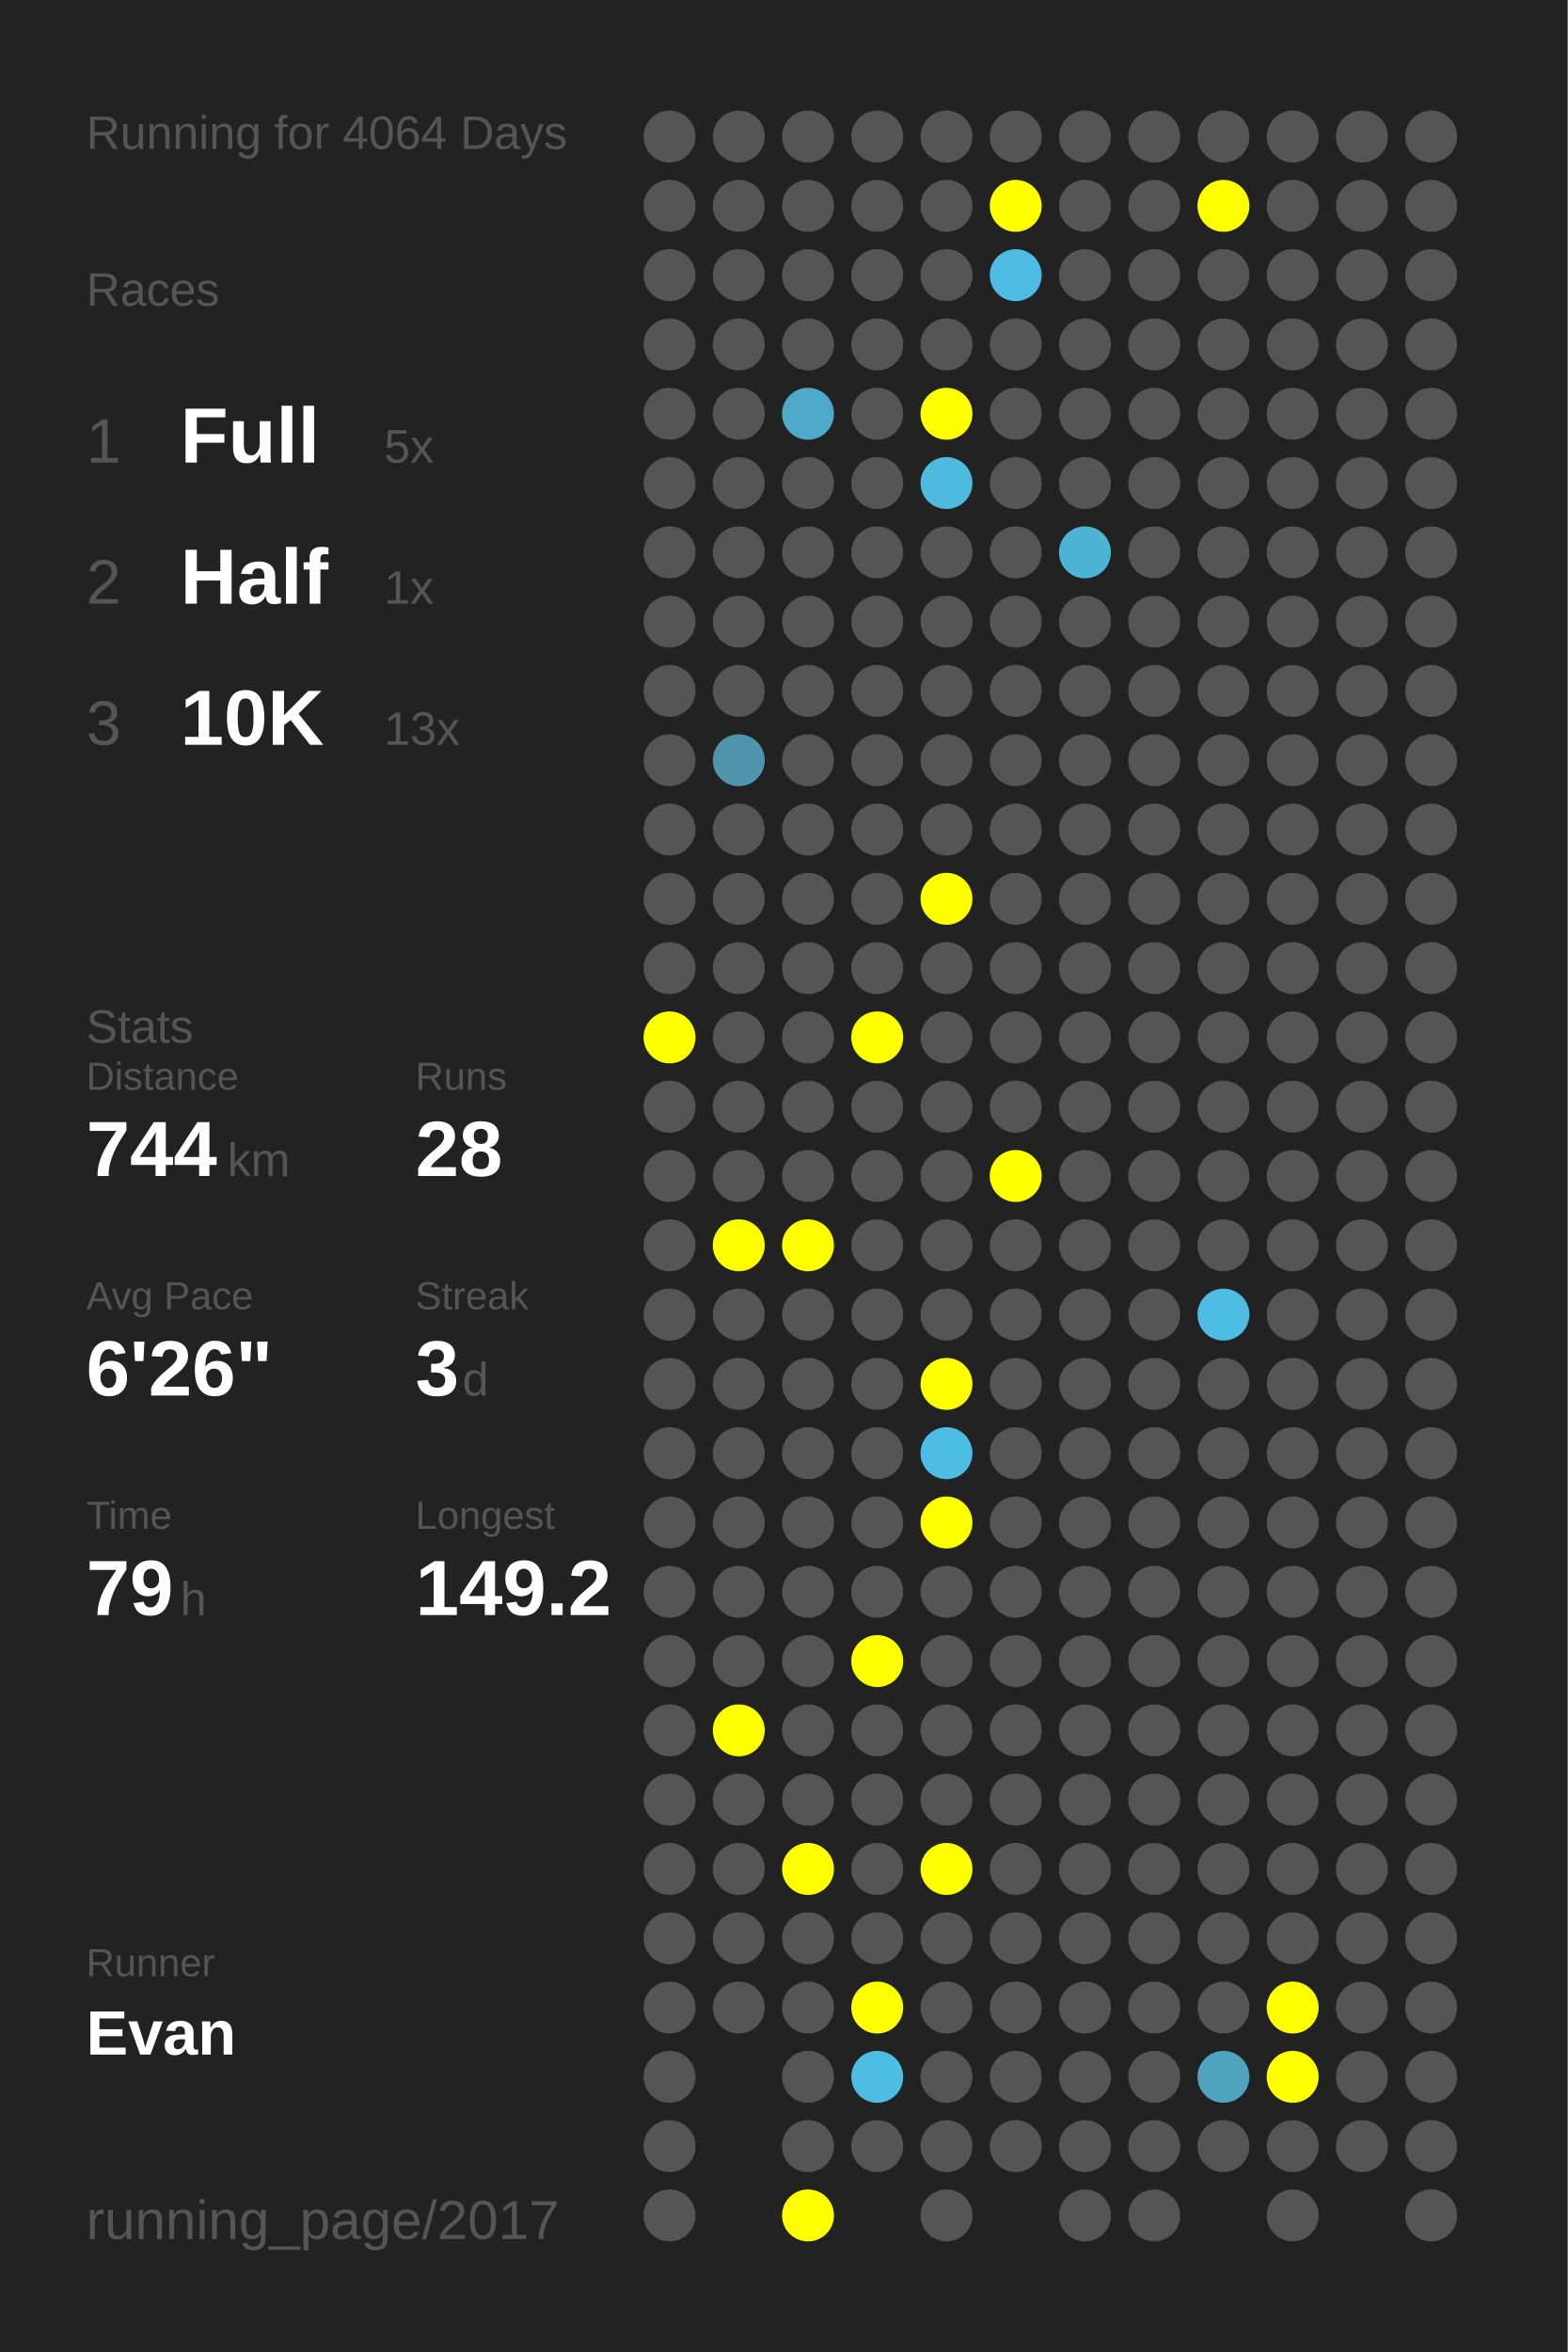
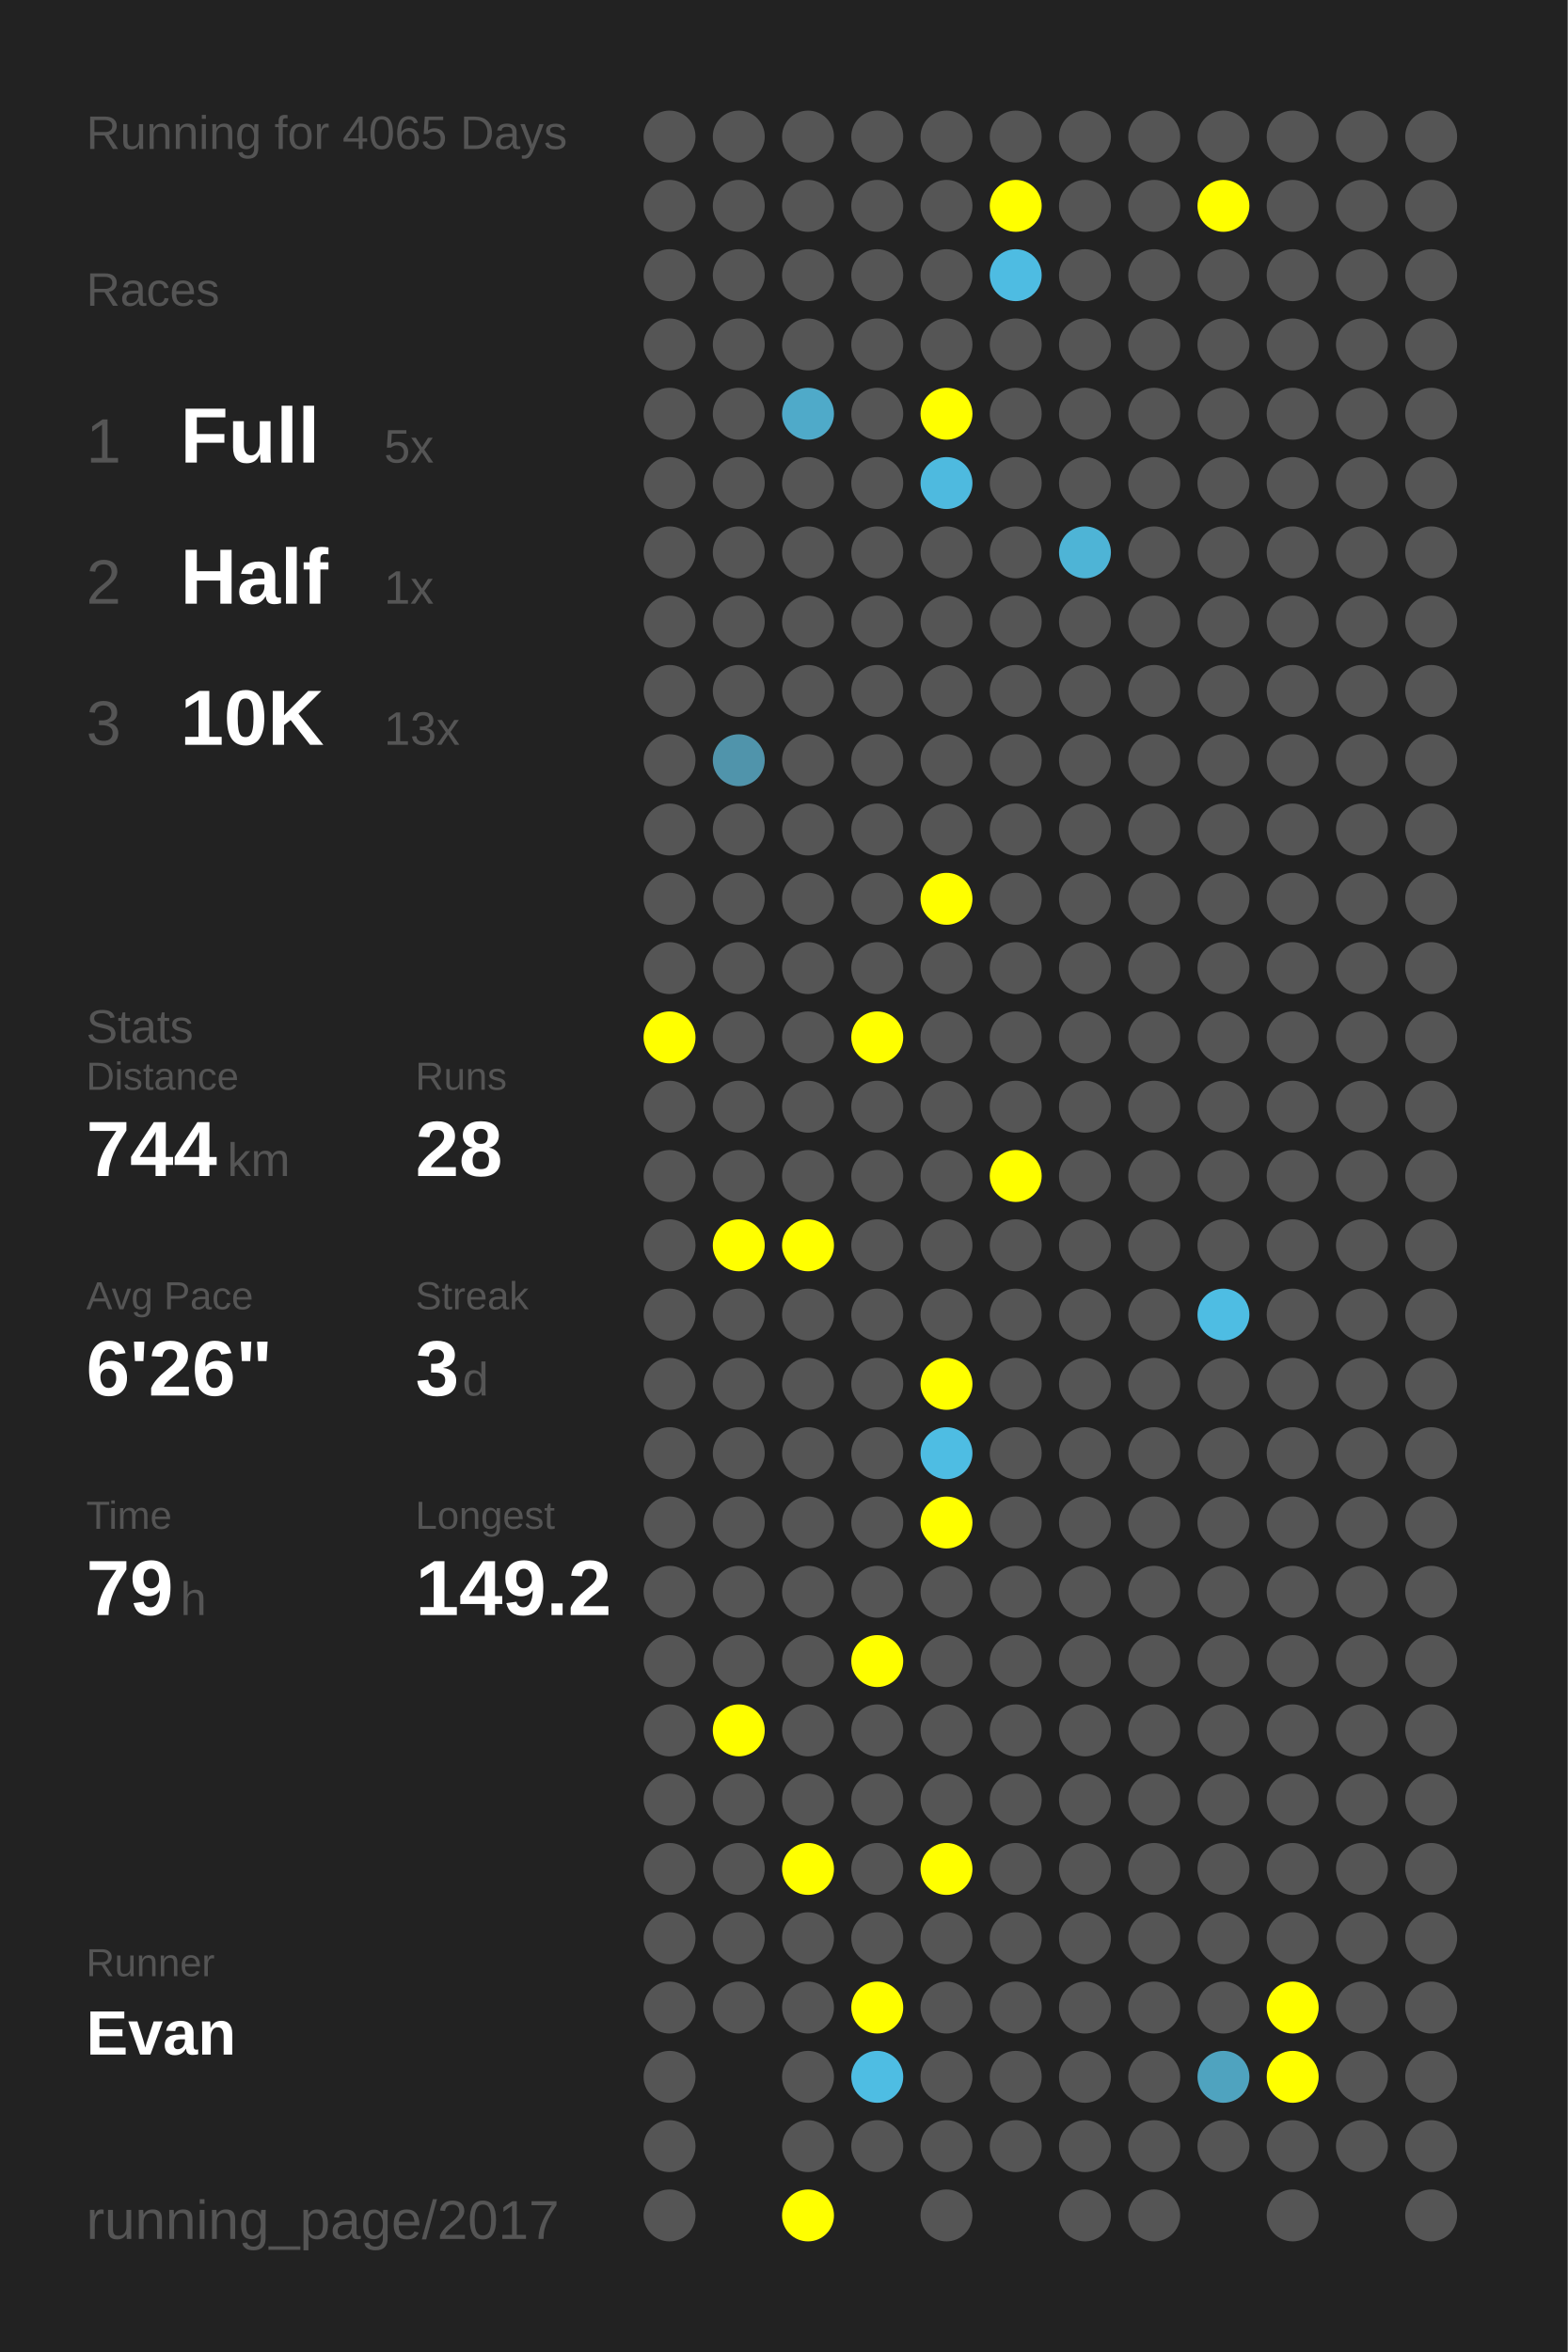
<svg xmlns="http://www.w3.org/2000/svg" baseProfile="full" height="300mm" version="1.1" viewBox="0,0,200,300" width="200mm">
  <defs />
  <rect fill="#222222" height="300" width="200" x="0" y="0" />
-   <text fill="#555555" style="font-size:6px; font-family:Arial;" x="11" y="19">Running for 4064 Days</text>
+   <text fill="#555555" style="font-size:6px; font-family:Arial;" x="11" y="19">Running for 4065 Days</text>
  <text fill="#555555" style="font-size:6px; font-family:Arial;" x="11" y="39">Races</text>
  <text fill="#555555" style="font-size:8px; font-family:Arial;" x="11" y="59">1</text>
  <text fill="#FFFFFF" style="font-size:10px; font-family:Arial; font-weight:bold;" x="23" y="59">Full</text>
  <text fill="#555555" style="font-size:6px; font-family:Arial;" x="49" y="59">5x</text>
  <text fill="#555555" style="font-size:8px; font-family:Arial;" x="11" y="77">2</text>
  <text fill="#FFFFFF" style="font-size:10px; font-family:Arial; font-weight:bold;" x="23" y="77">Half</text>
  <text fill="#555555" style="font-size:6px; font-family:Arial;" x="49" y="77">1x</text>
  <text fill="#555555" style="font-size:8px; font-family:Arial;" x="11" y="95">3</text>
  <text fill="#FFFFFF" style="font-size:10px; font-family:Arial; font-weight:bold;" x="23" y="95">10K</text>
  <text fill="#555555" style="font-size:6px; font-family:Arial;" x="49" y="95">13x</text>
  <text fill="#555555" style="font-size:6px; font-family:Arial;" x="11" y="133">Stats</text>
  <text fill="#555555" style="font-size:5px; font-family:Arial;" x="11" y="139">Distance</text>
  <text fill="#FFFFFF" style="font-size:10px; font-family:Arial; font-weight:bold;" x="11" y="150">744</text>
  <text fill="#555555" style="font-size:6px; font-family:Arial;" x="29" y="150">km</text>
  <text fill="#555555" style="font-size:5px; font-family:Arial;" x="53" y="139">Runs</text>
  <text fill="#FFFFFF" style="font-size:10px; font-family:Arial; font-weight:bold;" x="53" y="150">28</text>
  <text fill="#555555" style="font-size:5px; font-family:Arial;" x="11" y="167">Avg Pace</text>
  <text fill="#FFFFFF" style="font-size:10px; font-family:Arial; font-weight:bold;" x="11" y="178">6'26"</text>
  <text fill="#555555" style="font-size:5px; font-family:Arial;" x="53" y="167">Streak</text>
  <text fill="#FFFFFF" style="font-size:10px; font-family:Arial; font-weight:bold;" x="53" y="178">3</text>
  <text fill="#555555" style="font-size:6px; font-family:Arial;" x="59" y="178">d</text>
  <text fill="#555555" style="font-size:5px; font-family:Arial;" x="11" y="195">Time</text>
  <text fill="#FFFFFF" style="font-size:10px; font-family:Arial; font-weight:bold;" x="11" y="206">79</text>
  <text fill="#555555" style="font-size:6px; font-family:Arial;" x="23" y="206">h</text>
  <text fill="#555555" style="font-size:5px; font-family:Arial;" x="53" y="195">Longest</text>
  <text fill="#FFFFFF" style="font-size:10px; font-family:Arial; font-weight:bold;" x="53" y="206">149.2</text>
  <text fill="#555555" style="font-size:5px; font-family:Arial;" x="11" y="252.065">Runner</text>
  <text fill="#FFFFFF" style="font-size:8px; font-family:Arial; font-weight:bold;" x="11" y="262.065">Evan</text>
  <text fill="#555555" style="font-size:7px; font-family:Arial;" x="11" y="285.581">running_page/2017</text>
  <circle cx="85.417" cy="17.419" fill="#555555" r="3.312" />
  <circle cx="85.417" cy="26.258" fill="#555555" r="3.312" />
  <circle cx="85.417" cy="35.097" fill="#555555" r="3.312" />
  <circle cx="85.417" cy="43.935" fill="#555555" r="3.312" />
  <circle cx="85.417" cy="52.774" fill="#555555" r="3.312" />
  <circle cx="85.417" cy="61.613" fill="#555555" r="3.312" />
  <circle cx="85.417" cy="70.452" fill="#555555" r="3.312" />
  <circle cx="85.417" cy="79.29" fill="#555555" r="3.312" />
  <circle cx="85.417" cy="88.129" fill="#555555" r="3.312" />
  <circle cx="85.417" cy="96.968" fill="#555555" r="3.312" />
  <circle cx="85.417" cy="105.806" fill="#555555" r="3.312" />
  <circle cx="85.417" cy="114.645" fill="#555555" r="3.312" />
  <circle cx="85.417" cy="123.484" fill="#555555" r="3.312" />
  <circle cx="85.417" cy="132.323" fill="#FFFF00" r="3.312" />
  <circle cx="85.417" cy="141.161" fill="#555555" r="3.312" />
  <circle cx="85.417" cy="150" fill="#555555" r="3.312" />
  <circle cx="85.417" cy="158.839" fill="#555555" r="3.312" />
  <circle cx="85.417" cy="167.677" fill="#555555" r="3.312" />
  <circle cx="85.417" cy="176.516" fill="#555555" r="3.312" />
  <circle cx="85.417" cy="185.355" fill="#555555" r="3.312" />
  <circle cx="85.417" cy="194.194" fill="#555555" r="3.312" />
  <circle cx="85.417" cy="203.032" fill="#555555" r="3.312" />
  <circle cx="85.417" cy="211.871" fill="#555555" r="3.312" />
  <circle cx="85.417" cy="220.71" fill="#555555" r="3.312" />
  <circle cx="85.417" cy="229.548" fill="#555555" r="3.312" />
  <circle cx="85.417" cy="238.387" fill="#555555" r="3.312" />
  <circle cx="85.417" cy="247.226" fill="#555555" r="3.312" />
  <circle cx="85.417" cy="256.065" fill="#555555" r="3.312" />
  <circle cx="85.417" cy="264.903" fill="#555555" r="3.312" />
  <circle cx="85.417" cy="273.742" fill="#555555" r="3.312" />
  <circle cx="85.417" cy="282.581" fill="#555555" r="3.312" />
  <circle cx="94.25" cy="17.419" fill="#555555" r="3.312" />
  <circle cx="94.25" cy="26.258" fill="#555555" r="3.312" />
  <circle cx="94.25" cy="35.097" fill="#555555" r="3.312" />
  <circle cx="94.25" cy="43.935" fill="#555555" r="3.312" />
  <circle cx="94.25" cy="52.774" fill="#555555" r="3.312" />
  <circle cx="94.25" cy="61.613" fill="#555555" r="3.312" />
  <circle cx="94.25" cy="70.452" fill="#555555" r="3.312" />
  <circle cx="94.25" cy="79.29" fill="#555555" r="3.312" />
  <circle cx="94.25" cy="88.129" fill="#555555" r="3.312" />
  <circle cx="94.25" cy="96.968" fill="#5094ab" r="3.312" />
  <circle cx="94.25" cy="105.806" fill="#555555" r="3.312" />
  <circle cx="94.25" cy="114.645" fill="#555555" r="3.312" />
  <circle cx="94.25" cy="123.484" fill="#555555" r="3.312" />
  <circle cx="94.25" cy="132.323" fill="#555555" r="3.312" />
  <circle cx="94.25" cy="141.161" fill="#555555" r="3.312" />
  <circle cx="94.25" cy="150" fill="#555555" r="3.312" />
  <circle cx="94.25" cy="158.839" fill="#FFFF00" r="3.312" />
  <circle cx="94.25" cy="167.677" fill="#555555" r="3.312" />
  <circle cx="94.25" cy="176.516" fill="#555555" r="3.312" />
  <circle cx="94.25" cy="185.355" fill="#555555" r="3.312" />
  <circle cx="94.25" cy="194.194" fill="#555555" r="3.312" />
  <circle cx="94.25" cy="203.032" fill="#555555" r="3.312" />
  <circle cx="94.25" cy="211.871" fill="#555555" r="3.312" />
  <circle cx="94.25" cy="220.71" fill="#FFFF00" r="3.312" />
  <circle cx="94.25" cy="229.548" fill="#555555" r="3.312" />
  <circle cx="94.25" cy="238.387" fill="#555555" r="3.312" />
  <circle cx="94.25" cy="247.226" fill="#555555" r="3.312" />
  <circle cx="94.25" cy="256.065" fill="#555555" r="3.312" />
  <circle cx="103.083" cy="17.419" fill="#555555" r="3.312" />
  <circle cx="103.083" cy="26.258" fill="#555555" r="3.312" />
  <circle cx="103.083" cy="35.097" fill="#555555" r="3.312" />
  <circle cx="103.083" cy="43.935" fill="#555555" r="3.312" />
  <circle cx="103.083" cy="52.774" fill="#4faac9" r="3.312" />
  <circle cx="103.083" cy="61.613" fill="#555555" r="3.312" />
  <circle cx="103.083" cy="70.452" fill="#555555" r="3.312" />
  <circle cx="103.083" cy="79.29" fill="#555555" r="3.312" />
  <circle cx="103.083" cy="88.129" fill="#555555" r="3.312" />
  <circle cx="103.083" cy="96.968" fill="#555555" r="3.312" />
  <circle cx="103.083" cy="105.806" fill="#555555" r="3.312" />
  <circle cx="103.083" cy="114.645" fill="#555555" r="3.312" />
  <circle cx="103.083" cy="123.484" fill="#555555" r="3.312" />
  <circle cx="103.083" cy="132.323" fill="#555555" r="3.312" />
  <circle cx="103.083" cy="141.161" fill="#555555" r="3.312" />
  <circle cx="103.083" cy="150" fill="#555555" r="3.312" />
  <circle cx="103.083" cy="158.839" fill="#FFFF00" r="3.312" />
  <circle cx="103.083" cy="167.677" fill="#555555" r="3.312" />
  <circle cx="103.083" cy="176.516" fill="#555555" r="3.312" />
  <circle cx="103.083" cy="185.355" fill="#555555" r="3.312" />
  <circle cx="103.083" cy="194.194" fill="#555555" r="3.312" />
  <circle cx="103.083" cy="203.032" fill="#555555" r="3.312" />
  <circle cx="103.083" cy="211.871" fill="#555555" r="3.312" />
  <circle cx="103.083" cy="220.71" fill="#555555" r="3.312" />
  <circle cx="103.083" cy="229.548" fill="#555555" r="3.312" />
  <circle cx="103.083" cy="238.387" fill="#FFFF00" r="3.312" />
  <circle cx="103.083" cy="247.226" fill="#555555" r="3.312" />
  <circle cx="103.083" cy="256.065" fill="#555555" r="3.312" />
  <circle cx="103.083" cy="264.903" fill="#555555" r="3.312" />
  <circle cx="103.083" cy="273.742" fill="#555555" r="3.312" />
  <circle cx="103.083" cy="282.581" fill="#FFFF00" r="3.312" />
  <circle cx="111.917" cy="17.419" fill="#555555" r="3.312" />
  <circle cx="111.917" cy="26.258" fill="#555555" r="3.312" />
  <circle cx="111.917" cy="35.097" fill="#555555" r="3.312" />
  <circle cx="111.917" cy="43.935" fill="#555555" r="3.312" />
  <circle cx="111.917" cy="52.774" fill="#555555" r="3.312" />
  <circle cx="111.917" cy="61.613" fill="#555555" r="3.312" />
  <circle cx="111.917" cy="70.452" fill="#555555" r="3.312" />
  <circle cx="111.917" cy="79.29" fill="#555555" r="3.312" />
  <circle cx="111.917" cy="88.129" fill="#555555" r="3.312" />
  <circle cx="111.917" cy="96.968" fill="#555555" r="3.312" />
  <circle cx="111.917" cy="105.806" fill="#555555" r="3.312" />
  <circle cx="111.917" cy="114.645" fill="#555555" r="3.312" />
  <circle cx="111.917" cy="123.484" fill="#555555" r="3.312" />
  <circle cx="111.917" cy="132.323" fill="#FFFF00" r="3.312" />
  <circle cx="111.917" cy="141.161" fill="#555555" r="3.312" />
  <circle cx="111.917" cy="150" fill="#555555" r="3.312" />
  <circle cx="111.917" cy="158.839" fill="#555555" r="3.312" />
  <circle cx="111.917" cy="167.677" fill="#555555" r="3.312" />
  <circle cx="111.917" cy="176.516" fill="#555555" r="3.312" />
  <circle cx="111.917" cy="185.355" fill="#555555" r="3.312" />
  <circle cx="111.917" cy="194.194" fill="#555555" r="3.312" />
  <circle cx="111.917" cy="203.032" fill="#555555" r="3.312" />
  <circle cx="111.917" cy="211.871" fill="#FFFF00" r="3.312" />
  <circle cx="111.917" cy="220.71" fill="#555555" r="3.312" />
  <circle cx="111.917" cy="229.548" fill="#555555" r="3.312" />
  <circle cx="111.917" cy="238.387" fill="#555555" r="3.312" />
  <circle cx="111.917" cy="247.226" fill="#555555" r="3.312" />
  <circle cx="111.917" cy="256.065" fill="#FFFF00" r="3.312" />
  <circle cx="111.917" cy="264.903" fill="#4ebde3" r="3.312" />
  <circle cx="111.917" cy="273.742" fill="#555555" r="3.312" />
  <circle cx="120.75" cy="17.419" fill="#555555" r="3.312" />
  <circle cx="120.75" cy="26.258" fill="#555555" r="3.312" />
  <circle cx="120.75" cy="35.097" fill="#555555" r="3.312" />
  <circle cx="120.75" cy="43.935" fill="#555555" r="3.312" />
  <circle cx="120.75" cy="52.774" fill="#FFFF00" r="3.312" />
  <circle cx="120.75" cy="61.613" fill="#4ebadf" r="3.312" />
  <circle cx="120.75" cy="70.452" fill="#555555" r="3.312" />
  <circle cx="120.75" cy="79.29" fill="#555555" r="3.312" />
  <circle cx="120.75" cy="88.129" fill="#555555" r="3.312" />
  <circle cx="120.75" cy="96.968" fill="#555555" r="3.312" />
  <circle cx="120.75" cy="105.806" fill="#555555" r="3.312" />
  <circle cx="120.75" cy="114.645" fill="#FFFF00" r="3.312" />
  <circle cx="120.75" cy="123.484" fill="#555555" r="3.312" />
  <circle cx="120.75" cy="132.323" fill="#555555" r="3.312" />
  <circle cx="120.75" cy="141.161" fill="#555555" r="3.312" />
  <circle cx="120.75" cy="150" fill="#555555" r="3.312" />
  <circle cx="120.75" cy="158.839" fill="#555555" r="3.312" />
  <circle cx="120.75" cy="167.677" fill="#555555" r="3.312" />
  <circle cx="120.75" cy="176.516" fill="#FFFF00" r="3.312" />
  <circle cx="120.75" cy="185.355" fill="#4ebde3" r="3.312" />
  <circle cx="120.75" cy="194.194" fill="#FFFF00" r="3.312" />
  <circle cx="120.75" cy="203.032" fill="#555555" r="3.312" />
  <circle cx="120.75" cy="211.871" fill="#555555" r="3.312" />
  <circle cx="120.75" cy="220.71" fill="#555555" r="3.312" />
  <circle cx="120.75" cy="229.548" fill="#555555" r="3.312" />
  <circle cx="120.75" cy="238.387" fill="#FFFF00" r="3.312" />
  <circle cx="120.75" cy="247.226" fill="#555555" r="3.312" />
  <circle cx="120.75" cy="256.065" fill="#555555" r="3.312" />
  <circle cx="120.75" cy="264.903" fill="#555555" r="3.312" />
  <circle cx="120.75" cy="273.742" fill="#555555" r="3.312" />
  <circle cx="120.75" cy="282.581" fill="#555555" r="3.312" />
  <circle cx="129.583" cy="17.419" fill="#555555" r="3.312" />
  <circle cx="129.583" cy="26.258" fill="#FFFF00" r="3.312" />
  <circle cx="129.583" cy="35.097" fill="#4ebce2" r="3.312" />
  <circle cx="129.583" cy="43.935" fill="#555555" r="3.312" />
  <circle cx="129.583" cy="52.774" fill="#555555" r="3.312" />
  <circle cx="129.583" cy="61.613" fill="#555555" r="3.312" />
  <circle cx="129.583" cy="70.452" fill="#555555" r="3.312" />
  <circle cx="129.583" cy="79.29" fill="#555555" r="3.312" />
  <circle cx="129.583" cy="88.129" fill="#555555" r="3.312" />
  <circle cx="129.583" cy="96.968" fill="#555555" r="3.312" />
  <circle cx="129.583" cy="105.806" fill="#555555" r="3.312" />
  <circle cx="129.583" cy="114.645" fill="#555555" r="3.312" />
  <circle cx="129.583" cy="123.484" fill="#555555" r="3.312" />
  <circle cx="129.583" cy="132.323" fill="#555555" r="3.312" />
  <circle cx="129.583" cy="141.161" fill="#555555" r="3.312" />
  <circle cx="129.583" cy="150" fill="#FFFF00" r="3.312" />
  <circle cx="129.583" cy="158.839" fill="#555555" r="3.312" />
  <circle cx="129.583" cy="167.677" fill="#555555" r="3.312" />
  <circle cx="129.583" cy="176.516" fill="#555555" r="3.312" />
  <circle cx="129.583" cy="185.355" fill="#555555" r="3.312" />
  <circle cx="129.583" cy="194.194" fill="#555555" r="3.312" />
  <circle cx="129.583" cy="203.032" fill="#555555" r="3.312" />
  <circle cx="129.583" cy="211.871" fill="#555555" r="3.312" />
  <circle cx="129.583" cy="220.71" fill="#555555" r="3.312" />
  <circle cx="129.583" cy="229.548" fill="#555555" r="3.312" />
  <circle cx="129.583" cy="238.387" fill="#555555" r="3.312" />
  <circle cx="129.583" cy="247.226" fill="#555555" r="3.312" />
  <circle cx="129.583" cy="256.065" fill="#555555" r="3.312" />
  <circle cx="129.583" cy="264.903" fill="#555555" r="3.312" />
  <circle cx="129.583" cy="273.742" fill="#555555" r="3.312" />
  <circle cx="138.417" cy="17.419" fill="#555555" r="3.312" />
  <circle cx="138.417" cy="26.258" fill="#555555" r="3.312" />
  <circle cx="138.417" cy="35.097" fill="#555555" r="3.312" />
  <circle cx="138.417" cy="43.935" fill="#555555" r="3.312" />
  <circle cx="138.417" cy="52.774" fill="#555555" r="3.312" />
  <circle cx="138.417" cy="61.613" fill="#555555" r="3.312" />
  <circle cx="138.417" cy="70.452" fill="#4eb4d6" r="3.312" />
  <circle cx="138.417" cy="79.29" fill="#555555" r="3.312" />
  <circle cx="138.417" cy="88.129" fill="#555555" r="3.312" />
  <circle cx="138.417" cy="96.968" fill="#555555" r="3.312" />
  <circle cx="138.417" cy="105.806" fill="#555555" r="3.312" />
  <circle cx="138.417" cy="114.645" fill="#555555" r="3.312" />
  <circle cx="138.417" cy="123.484" fill="#555555" r="3.312" />
  <circle cx="138.417" cy="132.323" fill="#555555" r="3.312" />
  <circle cx="138.417" cy="141.161" fill="#555555" r="3.312" />
  <circle cx="138.417" cy="150" fill="#555555" r="3.312" />
  <circle cx="138.417" cy="158.839" fill="#555555" r="3.312" />
  <circle cx="138.417" cy="167.677" fill="#555555" r="3.312" />
  <circle cx="138.417" cy="176.516" fill="#555555" r="3.312" />
  <circle cx="138.417" cy="185.355" fill="#555555" r="3.312" />
  <circle cx="138.417" cy="194.194" fill="#555555" r="3.312" />
  <circle cx="138.417" cy="203.032" fill="#555555" r="3.312" />
  <circle cx="138.417" cy="211.871" fill="#555555" r="3.312" />
  <circle cx="138.417" cy="220.71" fill="#555555" r="3.312" />
  <circle cx="138.417" cy="229.548" fill="#555555" r="3.312" />
  <circle cx="138.417" cy="238.387" fill="#555555" r="3.312" />
  <circle cx="138.417" cy="247.226" fill="#555555" r="3.312" />
  <circle cx="138.417" cy="256.065" fill="#555555" r="3.312" />
  <circle cx="138.417" cy="264.903" fill="#555555" r="3.312" />
  <circle cx="138.417" cy="273.742" fill="#555555" r="3.312" />
  <circle cx="138.417" cy="282.581" fill="#555555" r="3.312" />
  <circle cx="147.25" cy="17.419" fill="#555555" r="3.312" />
  <circle cx="147.25" cy="26.258" fill="#555555" r="3.312" />
  <circle cx="147.25" cy="35.097" fill="#555555" r="3.312" />
  <circle cx="147.25" cy="43.935" fill="#555555" r="3.312" />
  <circle cx="147.25" cy="52.774" fill="#555555" r="3.312" />
  <circle cx="147.25" cy="61.613" fill="#555555" r="3.312" />
  <circle cx="147.25" cy="70.452" fill="#555555" r="3.312" />
  <circle cx="147.25" cy="79.29" fill="#555555" r="3.312" />
  <circle cx="147.25" cy="88.129" fill="#555555" r="3.312" />
  <circle cx="147.25" cy="96.968" fill="#555555" r="3.312" />
  <circle cx="147.25" cy="105.806" fill="#555555" r="3.312" />
  <circle cx="147.25" cy="114.645" fill="#555555" r="3.312" />
  <circle cx="147.25" cy="123.484" fill="#555555" r="3.312" />
  <circle cx="147.25" cy="132.323" fill="#555555" r="3.312" />
  <circle cx="147.25" cy="141.161" fill="#555555" r="3.312" />
  <circle cx="147.25" cy="150" fill="#555555" r="3.312" />
  <circle cx="147.25" cy="158.839" fill="#555555" r="3.312" />
  <circle cx="147.25" cy="167.677" fill="#555555" r="3.312" />
  <circle cx="147.25" cy="176.516" fill="#555555" r="3.312" />
  <circle cx="147.25" cy="185.355" fill="#555555" r="3.312" />
  <circle cx="147.25" cy="194.194" fill="#555555" r="3.312" />
  <circle cx="147.25" cy="203.032" fill="#555555" r="3.312" />
  <circle cx="147.25" cy="211.871" fill="#555555" r="3.312" />
  <circle cx="147.25" cy="220.71" fill="#555555" r="3.312" />
  <circle cx="147.25" cy="229.548" fill="#555555" r="3.312" />
  <circle cx="147.25" cy="238.387" fill="#555555" r="3.312" />
  <circle cx="147.25" cy="247.226" fill="#555555" r="3.312" />
  <circle cx="147.25" cy="256.065" fill="#555555" r="3.312" />
  <circle cx="147.25" cy="264.903" fill="#555555" r="3.312" />
  <circle cx="147.25" cy="273.742" fill="#555555" r="3.312" />
  <circle cx="147.25" cy="282.581" fill="#555555" r="3.312" />
  <circle cx="156.083" cy="17.419" fill="#555555" r="3.312" />
  <circle cx="156.083" cy="26.258" fill="#FFFF00" r="3.312" />
  <circle cx="156.083" cy="35.097" fill="#555555" r="3.312" />
  <circle cx="156.083" cy="43.935" fill="#555555" r="3.312" />
  <circle cx="156.083" cy="52.774" fill="#555555" r="3.312" />
  <circle cx="156.083" cy="61.613" fill="#555555" r="3.312" />
  <circle cx="156.083" cy="70.452" fill="#555555" r="3.312" />
  <circle cx="156.083" cy="79.29" fill="#555555" r="3.312" />
  <circle cx="156.083" cy="88.129" fill="#555555" r="3.312" />
  <circle cx="156.083" cy="96.968" fill="#555555" r="3.312" />
  <circle cx="156.083" cy="105.806" fill="#555555" r="3.312" />
  <circle cx="156.083" cy="114.645" fill="#555555" r="3.312" />
  <circle cx="156.083" cy="123.484" fill="#555555" r="3.312" />
  <circle cx="156.083" cy="132.323" fill="#555555" r="3.312" />
  <circle cx="156.083" cy="141.161" fill="#555555" r="3.312" />
  <circle cx="156.083" cy="150" fill="#555555" r="3.312" />
  <circle cx="156.083" cy="158.839" fill="#555555" r="3.312" />
  <circle cx="156.083" cy="167.677" fill="#4ebde3" r="3.312" />
  <circle cx="156.083" cy="176.516" fill="#555555" r="3.312" />
  <circle cx="156.083" cy="185.355" fill="#555555" r="3.312" />
  <circle cx="156.083" cy="194.194" fill="#555555" r="3.312" />
  <circle cx="156.083" cy="203.032" fill="#555555" r="3.312" />
  <circle cx="156.083" cy="211.871" fill="#555555" r="3.312" />
  <circle cx="156.083" cy="220.71" fill="#555555" r="3.312" />
  <circle cx="156.083" cy="229.548" fill="#555555" r="3.312" />
  <circle cx="156.083" cy="238.387" fill="#555555" r="3.312" />
  <circle cx="156.083" cy="247.226" fill="#555555" r="3.312" />
  <circle cx="156.083" cy="256.065" fill="#555555" r="3.312" />
  <circle cx="156.083" cy="264.903" fill="#4fa3bf" r="3.312" />
  <circle cx="156.083" cy="273.742" fill="#555555" r="3.312" />
  <circle cx="164.917" cy="17.419" fill="#555555" r="3.312" />
  <circle cx="164.917" cy="26.258" fill="#555555" r="3.312" />
  <circle cx="164.917" cy="35.097" fill="#555555" r="3.312" />
  <circle cx="164.917" cy="43.935" fill="#555555" r="3.312" />
  <circle cx="164.917" cy="52.774" fill="#555555" r="3.312" />
  <circle cx="164.917" cy="61.613" fill="#555555" r="3.312" />
  <circle cx="164.917" cy="70.452" fill="#555555" r="3.312" />
  <circle cx="164.917" cy="79.29" fill="#555555" r="3.312" />
  <circle cx="164.917" cy="88.129" fill="#555555" r="3.312" />
  <circle cx="164.917" cy="96.968" fill="#555555" r="3.312" />
  <circle cx="164.917" cy="105.806" fill="#555555" r="3.312" />
  <circle cx="164.917" cy="114.645" fill="#555555" r="3.312" />
  <circle cx="164.917" cy="123.484" fill="#555555" r="3.312" />
  <circle cx="164.917" cy="132.323" fill="#555555" r="3.312" />
  <circle cx="164.917" cy="141.161" fill="#555555" r="3.312" />
  <circle cx="164.917" cy="150" fill="#555555" r="3.312" />
  <circle cx="164.917" cy="158.839" fill="#555555" r="3.312" />
  <circle cx="164.917" cy="167.677" fill="#555555" r="3.312" />
  <circle cx="164.917" cy="176.516" fill="#555555" r="3.312" />
  <circle cx="164.917" cy="185.355" fill="#555555" r="3.312" />
  <circle cx="164.917" cy="194.194" fill="#555555" r="3.312" />
  <circle cx="164.917" cy="203.032" fill="#555555" r="3.312" />
  <circle cx="164.917" cy="211.871" fill="#555555" r="3.312" />
  <circle cx="164.917" cy="220.71" fill="#555555" r="3.312" />
  <circle cx="164.917" cy="229.548" fill="#555555" r="3.312" />
  <circle cx="164.917" cy="238.387" fill="#555555" r="3.312" />
  <circle cx="164.917" cy="247.226" fill="#555555" r="3.312" />
  <circle cx="164.917" cy="256.065" fill="#FFFF00" r="3.312" />
  <circle cx="164.917" cy="264.903" fill="#FFFF00" r="3.312" />
  <circle cx="164.917" cy="273.742" fill="#555555" r="3.312" />
  <circle cx="164.917" cy="282.581" fill="#555555" r="3.312" />
  <circle cx="173.75" cy="17.419" fill="#555555" r="3.312" />
  <circle cx="173.75" cy="26.258" fill="#555555" r="3.312" />
  <circle cx="173.75" cy="35.097" fill="#555555" r="3.312" />
  <circle cx="173.75" cy="43.935" fill="#555555" r="3.312" />
  <circle cx="173.75" cy="52.774" fill="#555555" r="3.312" />
  <circle cx="173.75" cy="61.613" fill="#555555" r="3.312" />
  <circle cx="173.75" cy="70.452" fill="#555555" r="3.312" />
  <circle cx="173.75" cy="79.29" fill="#555555" r="3.312" />
  <circle cx="173.75" cy="88.129" fill="#555555" r="3.312" />
  <circle cx="173.75" cy="96.968" fill="#555555" r="3.312" />
  <circle cx="173.75" cy="105.806" fill="#555555" r="3.312" />
  <circle cx="173.75" cy="114.645" fill="#555555" r="3.312" />
  <circle cx="173.75" cy="123.484" fill="#555555" r="3.312" />
  <circle cx="173.75" cy="132.323" fill="#555555" r="3.312" />
  <circle cx="173.75" cy="141.161" fill="#555555" r="3.312" />
  <circle cx="173.75" cy="150" fill="#555555" r="3.312" />
  <circle cx="173.75" cy="158.839" fill="#555555" r="3.312" />
  <circle cx="173.75" cy="167.677" fill="#555555" r="3.312" />
  <circle cx="173.75" cy="176.516" fill="#555555" r="3.312" />
  <circle cx="173.75" cy="185.355" fill="#555555" r="3.312" />
  <circle cx="173.75" cy="194.194" fill="#555555" r="3.312" />
  <circle cx="173.75" cy="203.032" fill="#555555" r="3.312" />
  <circle cx="173.75" cy="211.871" fill="#555555" r="3.312" />
  <circle cx="173.75" cy="220.71" fill="#555555" r="3.312" />
  <circle cx="173.75" cy="229.548" fill="#555555" r="3.312" />
  <circle cx="173.75" cy="238.387" fill="#555555" r="3.312" />
  <circle cx="173.75" cy="247.226" fill="#555555" r="3.312" />
  <circle cx="173.75" cy="256.065" fill="#555555" r="3.312" />
  <circle cx="173.75" cy="264.903" fill="#555555" r="3.312" />
  <circle cx="173.75" cy="273.742" fill="#555555" r="3.312" />
  <circle cx="182.583" cy="17.419" fill="#555555" r="3.312" />
  <circle cx="182.583" cy="26.258" fill="#555555" r="3.312" />
  <circle cx="182.583" cy="35.097" fill="#555555" r="3.312" />
  <circle cx="182.583" cy="43.935" fill="#555555" r="3.312" />
  <circle cx="182.583" cy="52.774" fill="#555555" r="3.312" />
  <circle cx="182.583" cy="61.613" fill="#555555" r="3.312" />
  <circle cx="182.583" cy="70.452" fill="#555555" r="3.312" />
  <circle cx="182.583" cy="79.29" fill="#555555" r="3.312" />
  <circle cx="182.583" cy="88.129" fill="#555555" r="3.312" />
  <circle cx="182.583" cy="96.968" fill="#555555" r="3.312" />
  <circle cx="182.583" cy="105.806" fill="#555555" r="3.312" />
  <circle cx="182.583" cy="114.645" fill="#555555" r="3.312" />
  <circle cx="182.583" cy="123.484" fill="#555555" r="3.312" />
  <circle cx="182.583" cy="132.323" fill="#555555" r="3.312" />
  <circle cx="182.583" cy="141.161" fill="#555555" r="3.312" />
  <circle cx="182.583" cy="150" fill="#555555" r="3.312" />
  <circle cx="182.583" cy="158.839" fill="#555555" r="3.312" />
  <circle cx="182.583" cy="167.677" fill="#555555" r="3.312" />
  <circle cx="182.583" cy="176.516" fill="#555555" r="3.312" />
  <circle cx="182.583" cy="185.355" fill="#555555" r="3.312" />
  <circle cx="182.583" cy="194.194" fill="#555555" r="3.312" />
  <circle cx="182.583" cy="203.032" fill="#555555" r="3.312" />
  <circle cx="182.583" cy="211.871" fill="#555555" r="3.312" />
  <circle cx="182.583" cy="220.71" fill="#555555" r="3.312" />
  <circle cx="182.583" cy="229.548" fill="#555555" r="3.312" />
  <circle cx="182.583" cy="238.387" fill="#555555" r="3.312" />
  <circle cx="182.583" cy="247.226" fill="#555555" r="3.312" />
  <circle cx="182.583" cy="256.065" fill="#555555" r="3.312" />
  <circle cx="182.583" cy="264.903" fill="#555555" r="3.312" />
  <circle cx="182.583" cy="273.742" fill="#555555" r="3.312" />
  <circle cx="182.583" cy="282.581" fill="#555555" r="3.312" />
</svg>
